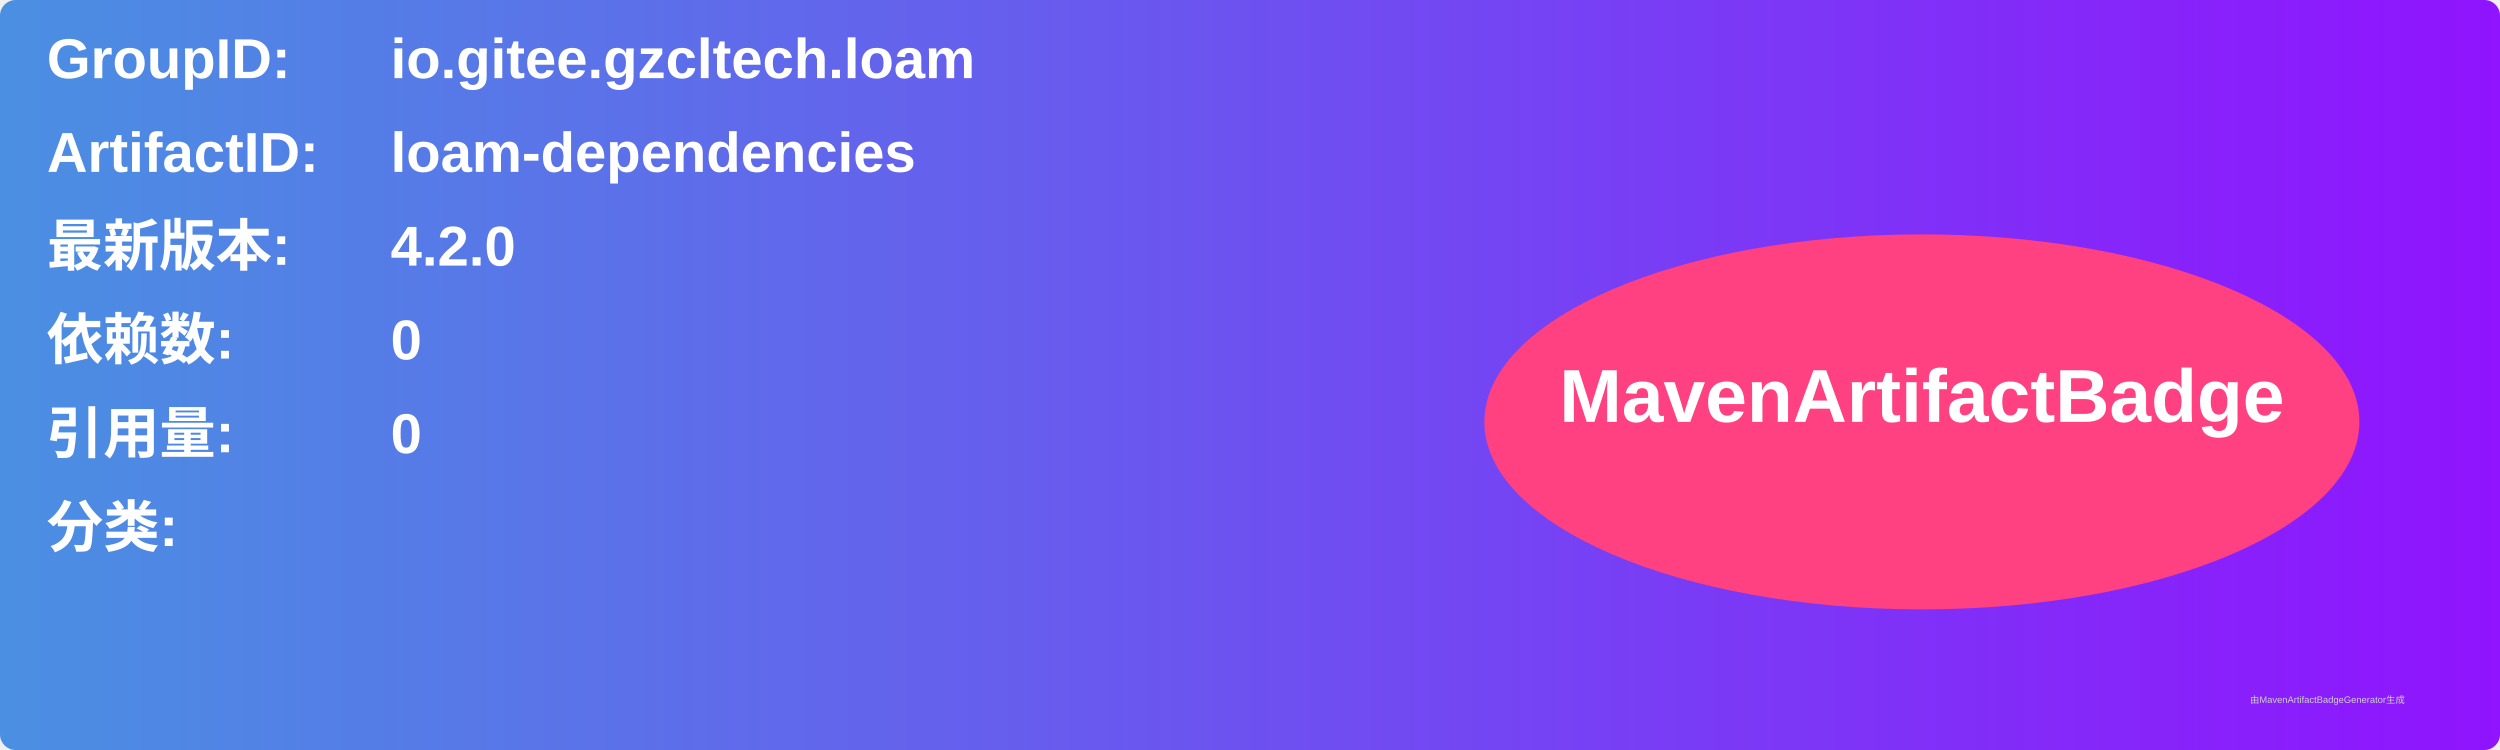
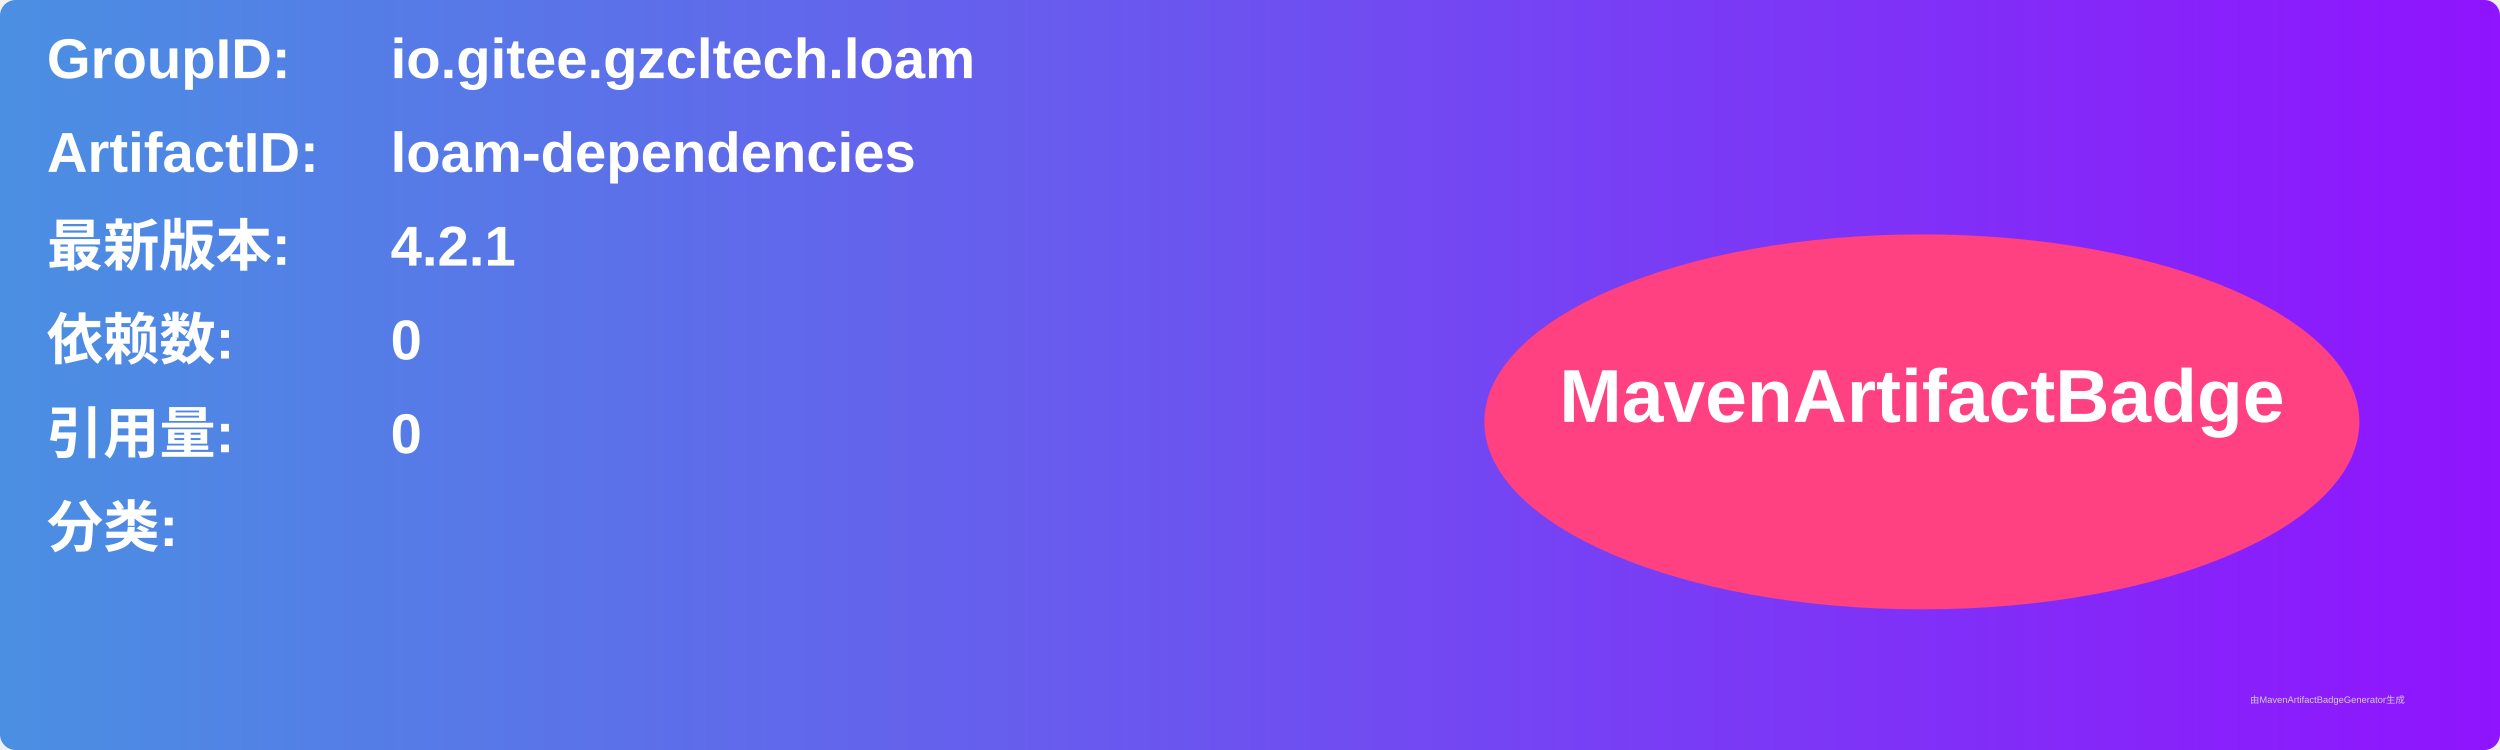
<svg xmlns="http://www.w3.org/2000/svg" width="800" height="240" viewBox="0 0 800 240">
  <linearGradient id="grad" x1="0%" y1="0%" x2="100%" y2="0%">
    <stop offset="0%" stop-color="#4a90e2" />
    <stop offset="100%" stop-color="#9013fe" />
  </linearGradient>
  <rect width="100%" height="100%" rx="5" ry="5" fill="url(#grad)" />
  <g transform="translate(15, 15)">
    <text x="0" y="10" font-family="Arial" font-size="18" fill="white" font-weight="bold" width="260">GroupID:</text>
    <text x="110" y="10" font-family="Arial" font-size="18" fill="white" font-weight="bold" width="460">io.gitee.gzcltech.loam</text>
    <text x="0" y="40" font-family="Arial" font-size="18" fill="white" font-weight="bold" width="260">ArtifactID:</text>
    <text x="110" y="40" font-family="Arial" font-size="18" fill="white" font-weight="bold" width="460">loam-dependencies</text>
    <text x="0" y="70" font-family="Arial" font-size="18" fill="white" font-weight="bold">最新版本:</text>
    <text x="110" y="70" font-family="Arial" font-size="18" fill="white" font-weight="bold">
-       <tspan font-weight="bold">4.2.0</tspan>
+       <tspan font-weight="bold">4.2.1</tspan>
    </text>
    <text x="0" y="100" font-family="Arial" font-size="18" fill="white" font-weight="bold">依赖数: </text>
    <text x="110" y="100" font-family="Arial" font-size="18" fill="white">
      <tspan font-weight="bold">0</tspan>
    </text>
    <text x="0" y="130" font-family="Arial" font-size="18" fill="white" font-weight="bold">引用量: </text>
    <text x="110" y="130" font-family="Arial" font-size="18" fill="white">
      <tspan font-weight="bold">0</tspan>
    </text>
    <text x="0" y="160" font-family="Arial" font-size="18" fill="white" font-weight="bold">分类:</text>
    <text x="10" y="190" font-family="Arial" font-size="10" fill="white">
      <tspan font-weight="bold" />
    </text>
    <ellipse cx="600" cy="120" rx="140" ry="60" fill="#ff4081" />
    <text x="600" y="120" text-anchor="middle" font-family="Arial" font-size="24" fill="white" font-weight="bold">MavenArtifactBadge</text>
  </g>
  <text x="720" y="225" font-family="Arial" font-size="3" fill="#d0d0d0">由MavenArtifactBadgeGenerator生成</text>
</svg>
